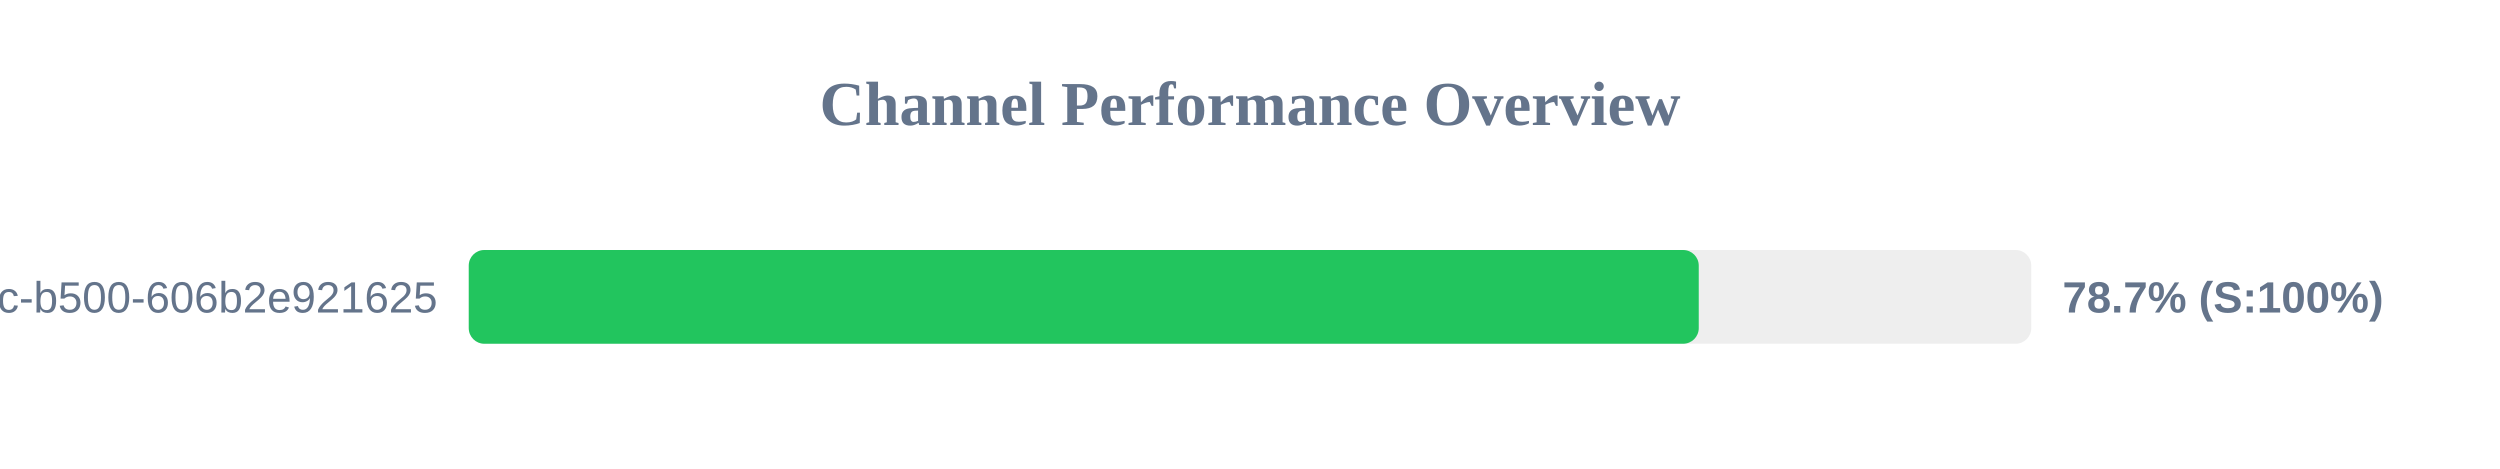
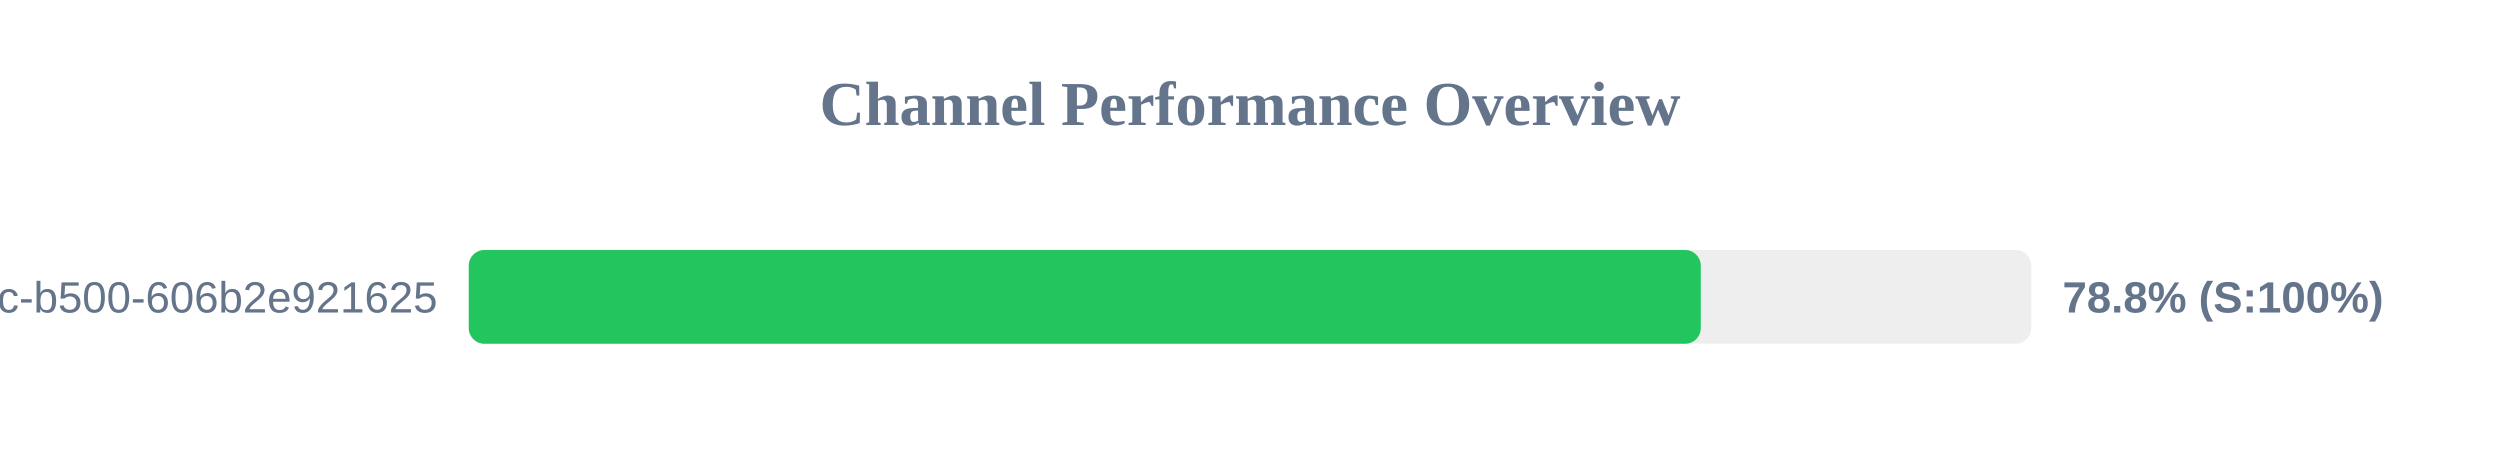
<svg xmlns="http://www.w3.org/2000/svg" width="800" height="150" version="1.1">
  <style>
        .row { font: 14px Arial; fill: #64748b; }
        .score { font: bold 14px Arial; fill: #64748b; }
    </style>
  <text x="400" y="40" text-anchor="middle" font-size="20px" font-weight="bold" fill="#64748b">Channel Performance Overview</text>
  <rect x="150" y="80" width="500" height="30" fill="#eee" rx="5" />
-   <rect x="150" y="80" width="393.6" height="30" fill="#22c55e" rx="5" />
+   <rect x="150" y="80" width="394.25" height="30" fill="#22c55e" rx="5" />
  <text x="140" y="100" text-anchor="end" class="row">?uuid=f901861b-6491-450c-b500-606b2e921625</text>
-   <text x="660" y="100" text-anchor="start" class="score">78.7% (S:100%)</text>
+   <text x="660" y="100" text-anchor="start" class="score">78.8% (S:100%)</text>
</svg>
